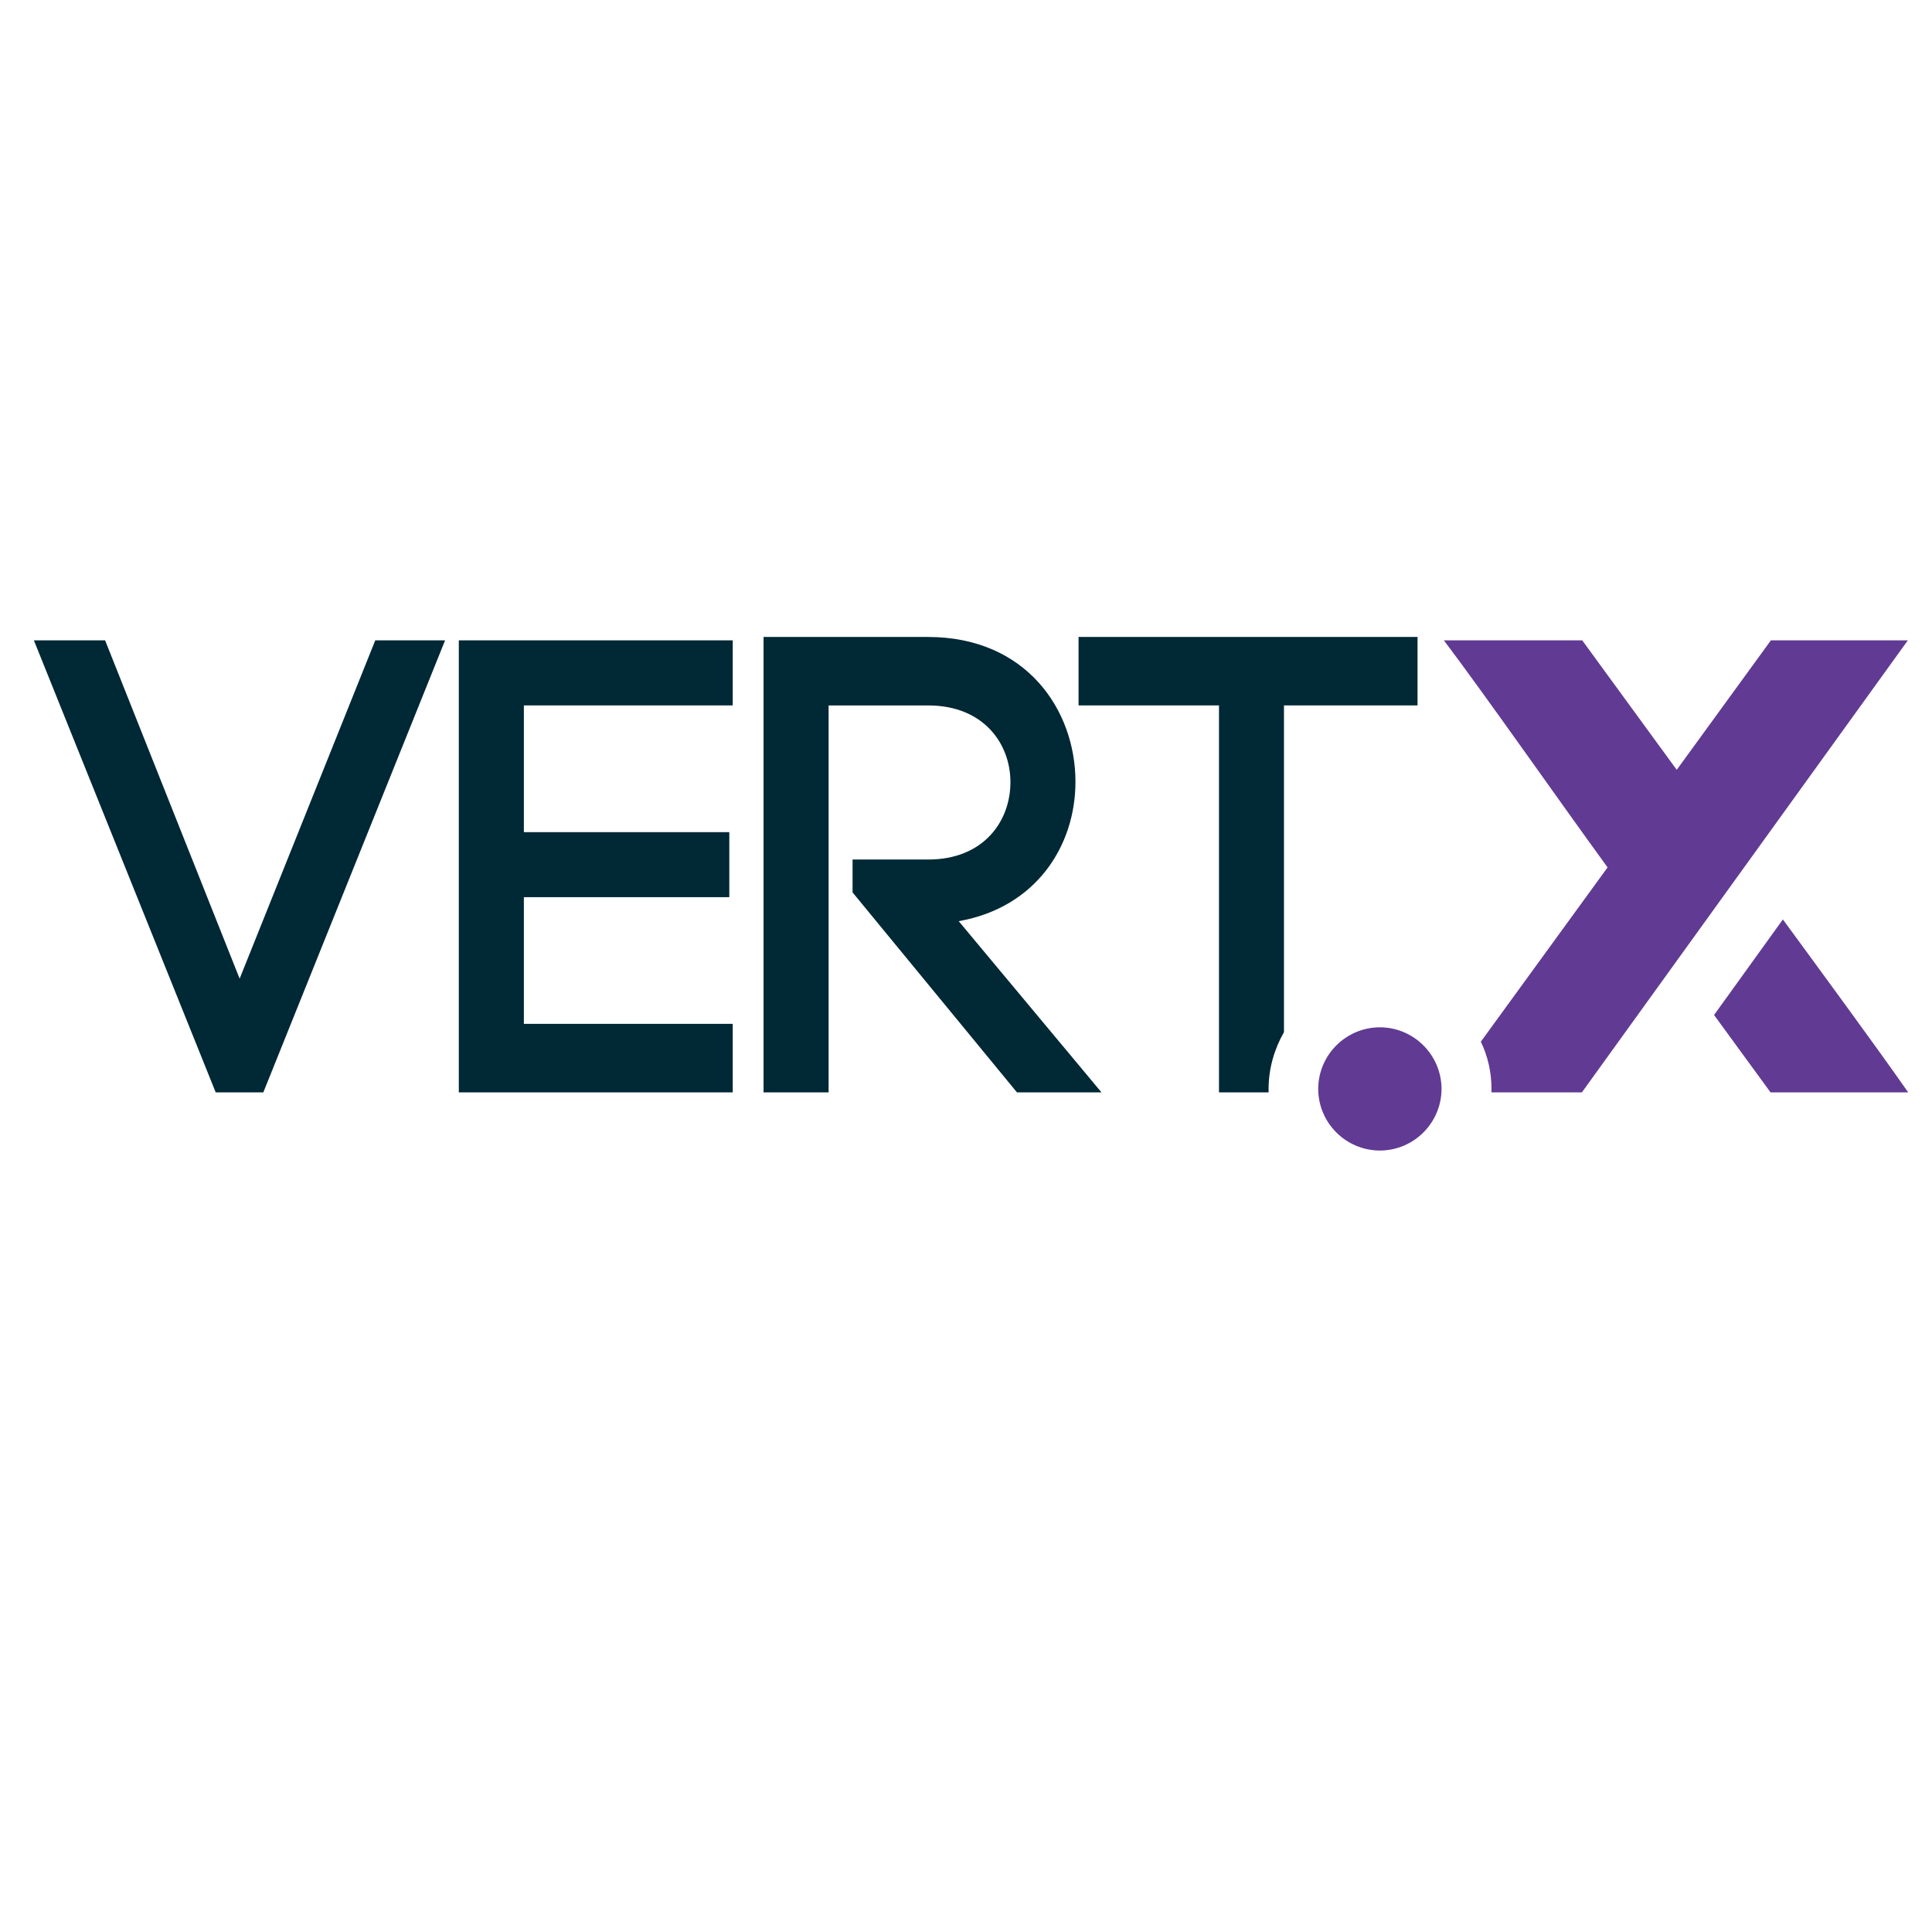
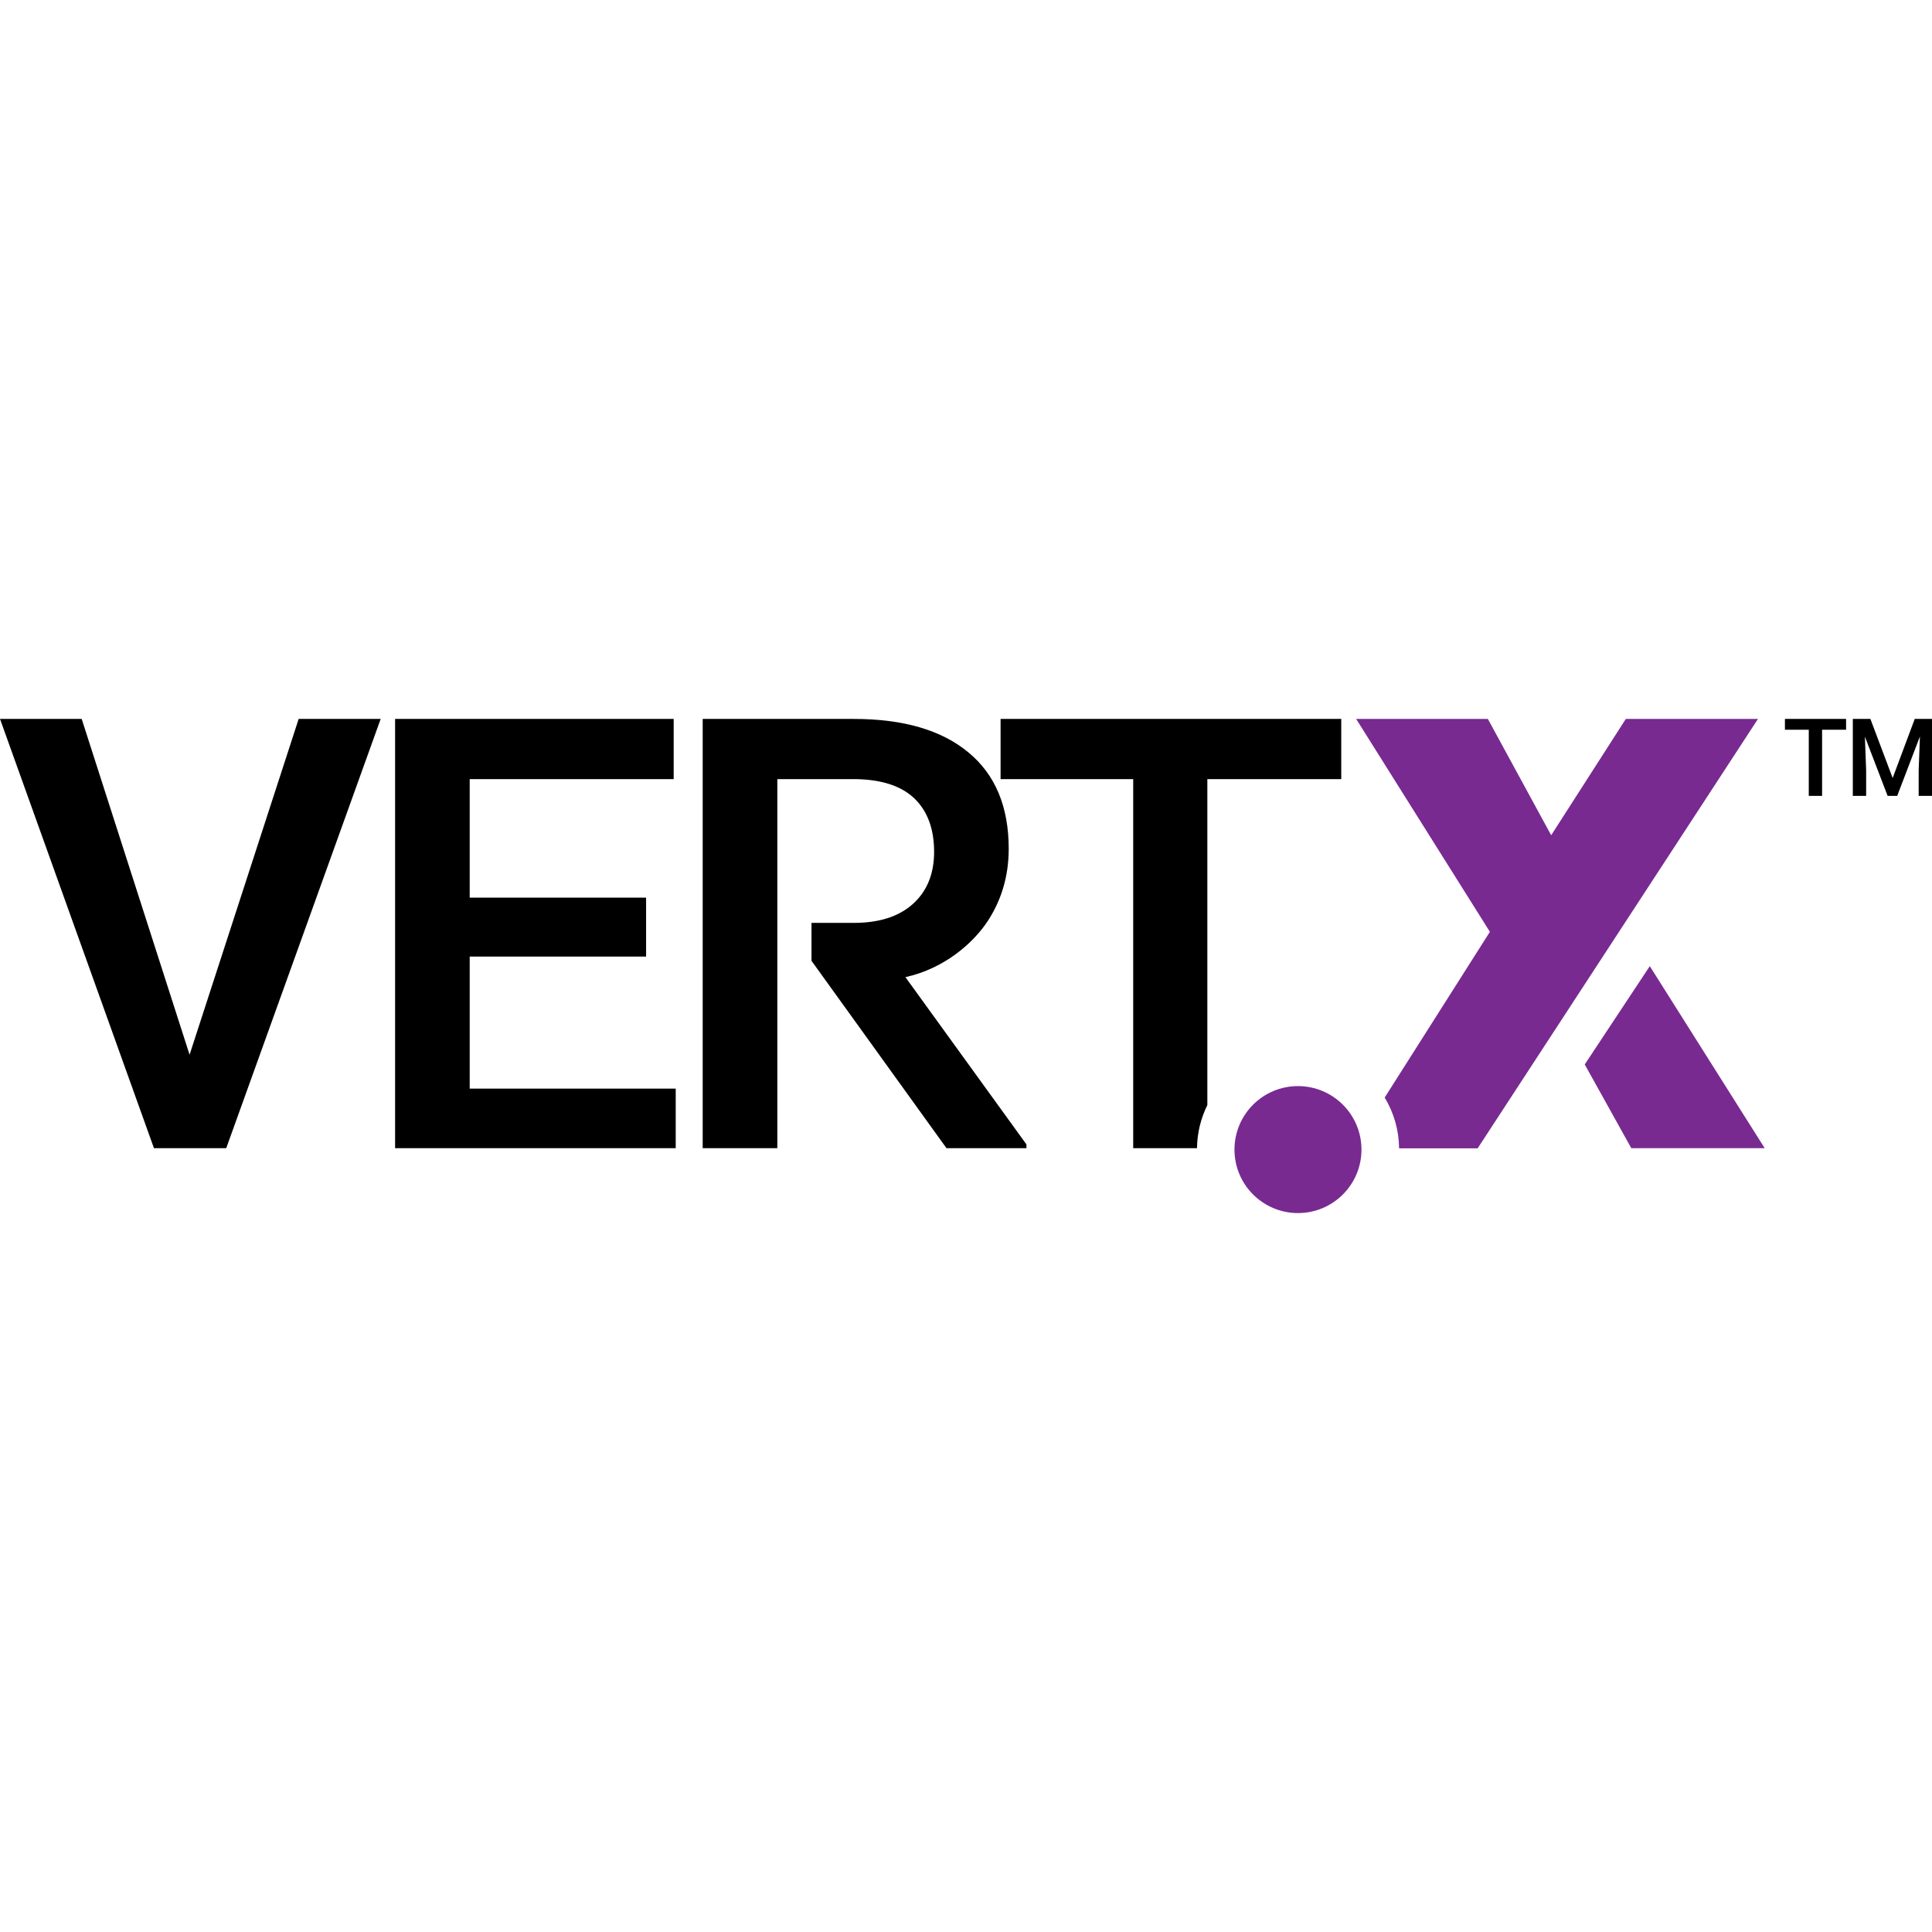
- <svg xmlns="http://www.w3.org/2000/svg" width="128" height="128" viewBox="0 0 128 128">
-   <path style="fill:#002835;fill-opacity:1;fill-rule:nonzero;stroke:none" d="M21.398 34.16 13.54 14.398H9.38L20 40.801h2.781l10.617-26.403H29.32zM34.2 40.8h16v-4H38v-7.402h12v-3.796H38v-7.403h12.2v-3.8h-16zm36.019-18.14c0-4.2-2.88-8.46-8.617-8.46H52v26.6h3.8V18.2h5.821c3.219 0 4.8 2.222 4.8 4.48 0 2.3-1.581 4.52-4.8 4.52H57.2v1.921l9.602 11.68h4.937l-8.34-10c4.524-.801 6.82-4.403 6.82-8.14M81.5 40.8v-.198c0-1.204.34-2.34.898-3.32V18.198H90.2v-4H70.4v4h8.203V40.8zm0 0" transform="translate(-8.394 26.094) scale(1.13425)" />
-   <path style="fill:#613a94;fill-opacity:1;fill-rule:nonzero;stroke:none" d="M91.602 40.602A3.613 3.613 0 0 0 88 37a3.613 3.613 0 0 0-3.602 3.602A3.612 3.612 0 0 0 88 44.199a3.612 3.612 0 0 0 3.602-3.597m23.878-26.204h-4.64l-5.5 7.563-5.52-7.563h-8.082c2.422 3.204 6.723 9.364 9.563 13.262l-7.403 10.18c.403.84.622 1.781.622 2.762v.199h5.28l19.04-26.403ZM111.54 30.7l-4.02 5.581 3.3 4.52h8.04c-1.919-2.742-4.801-6.66-7.32-10.102zm0 0" transform="translate(-8.394 26.094) scale(1.13425)" />
+ <svg xmlns="http://www.w3.org/2000/svg" viewBox="0 0 128 128">
+   <path d="m0 47.63 10.2 28.44h4.788l10.233-28.439h-5.434L12.56 69.879 5.412 47.631H0zm26.176 0v28.44h18.592v-3.947H31.119v-8.746h11.686v-3.906H31.119v-7.852h13.514v-3.988H26.176zm20.379 0v28.44H51.5V51.62h5.213c1.714.03 3.013.455 3.875 1.286.862.831 1.299 2.015 1.299 3.532 0 1.454-.468 2.607-1.403 3.449-.935.841-2.244 1.256-3.906 1.256h-2.814v2.513l8.943 12.414h5.297v-.25l-8.018-11.082c2.587-.571 4.497-2.255 5.463-3.73.852-1.309 1.381-2.877 1.381-4.777 0-2.784-.893-4.925-2.68-6.39-1.776-1.474-4.31-2.21-7.591-2.21H46.555zm19.736 0v3.99h8.787v24.45h4.227c.01-1.028.26-1.995.685-2.857V51.619h8.871v-3.988h-22.57z" />
+   <path fill="#782a91" d="m89.848 47.63 8.861 14.106-6.97 10.979a6.62 6.62 0 0 1 .954 3.365h5.205l18.573-28.45h-8.756l-4.945 7.708-4.196-7.707h-8.726zm19.455 16.38-4.31 6.513 3.085 5.547h8.838l-7.613-12.06zm-23.309 7.947a4.207 4.207 0 0 0-4.207 4.207 4.207 4.207 0 0 0 4.207 4.205 4.207 4.207 0 0 0 4.207-4.205 4.207 4.207 0 0 0-4.207-4.207z" />
+   <path d="M122.308 48.347h-1.59v4.383h-.882v-4.383h-1.58v-.717h4.052zm1.61-.717 1.475 3.916 1.464-3.916H128v5.1h-.883v-1.683l.083-2.254-1.506 3.937h-.634l-1.506-3.926.083 2.243v1.683h-.883v-5.1Z" />
</svg>
